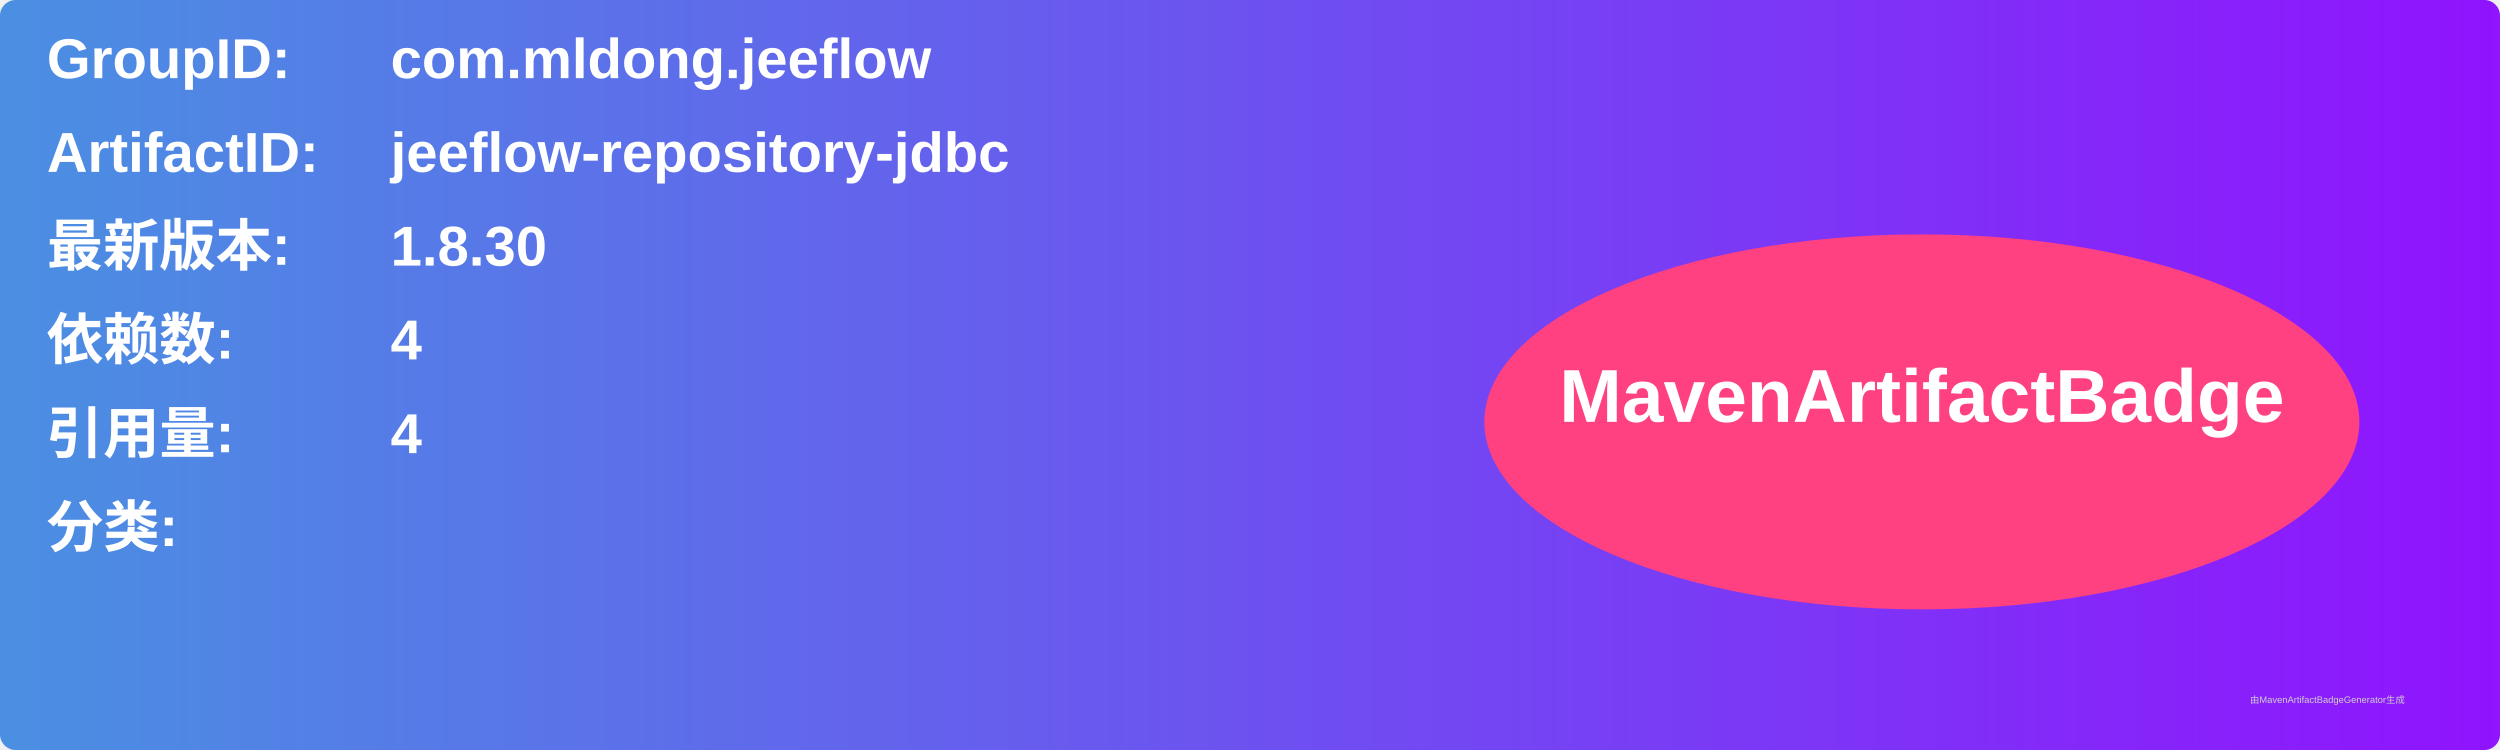
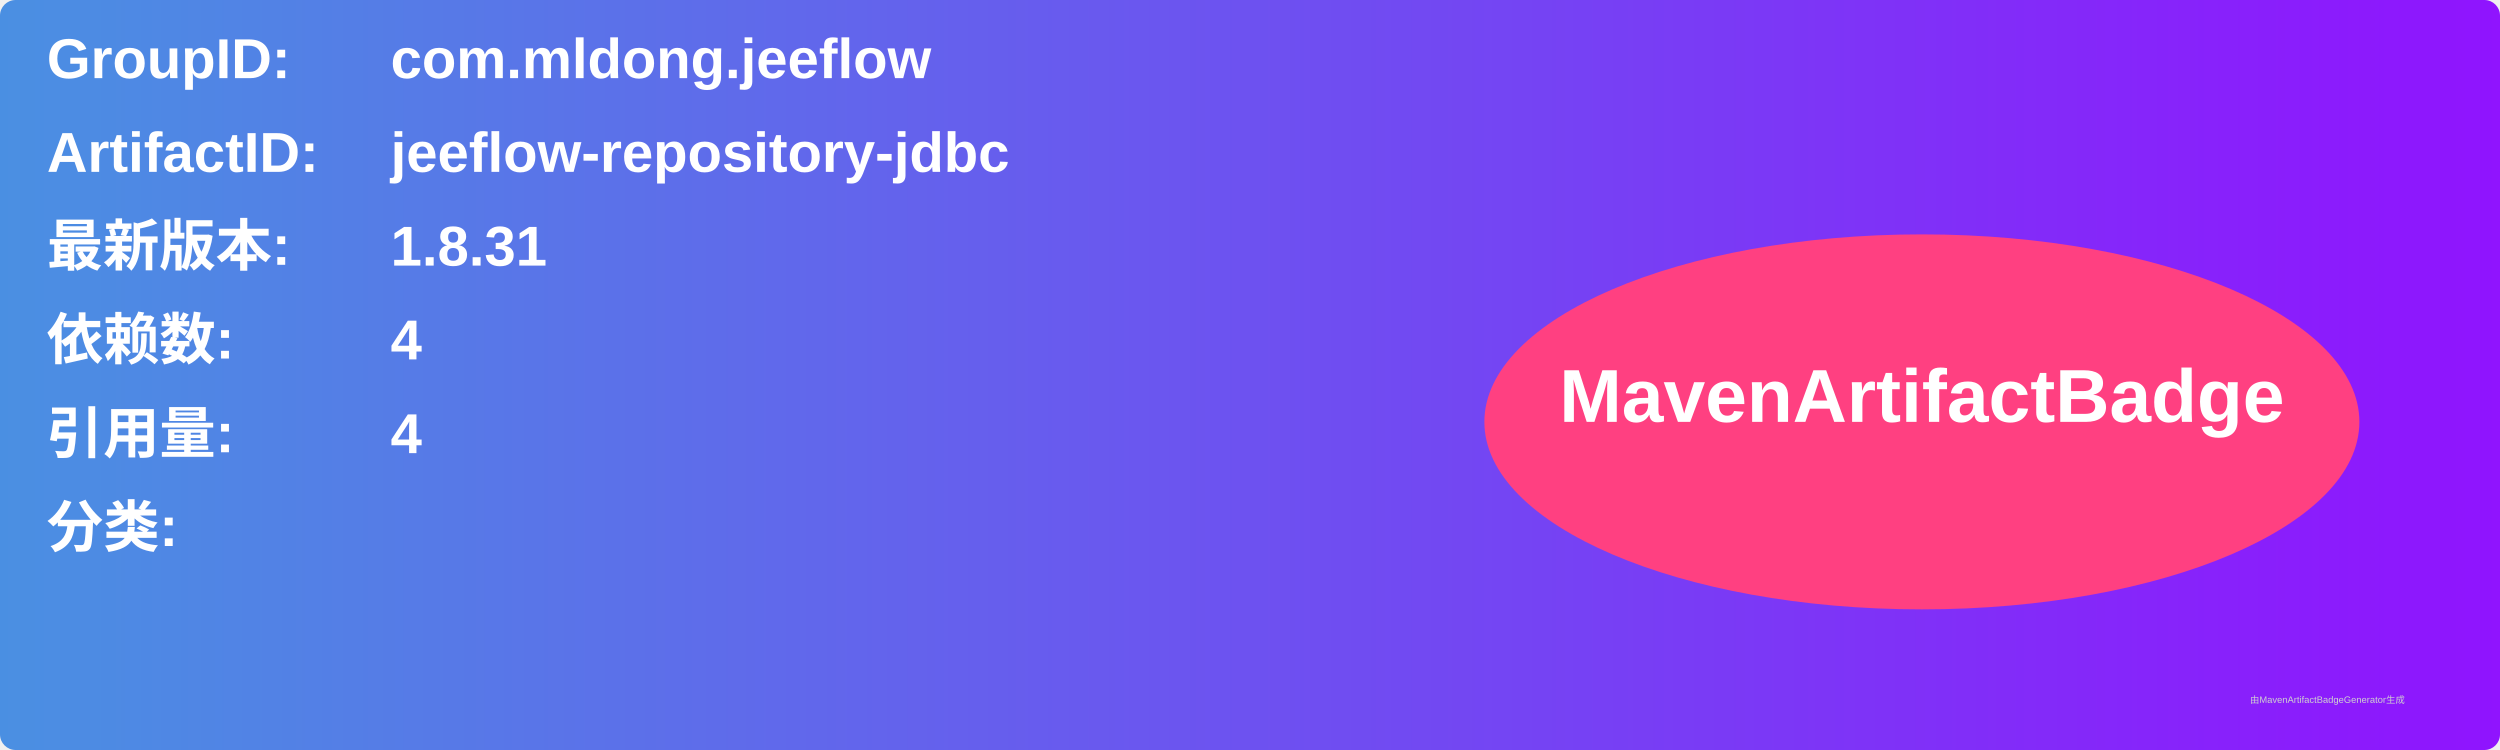
<svg xmlns="http://www.w3.org/2000/svg" width="800" height="240" viewBox="0 0 800 240">
  <linearGradient id="grad" x1="0%" y1="0%" x2="100%" y2="0%">
    <stop offset="0%" stop-color="#4a90e2" />
    <stop offset="100%" stop-color="#9013fe" />
  </linearGradient>
  <rect width="100%" height="100%" rx="5" ry="5" fill="url(#grad)" />
  <g transform="translate(15, 15)">
    <text x="0" y="10" font-family="Arial" font-size="18" fill="white" font-weight="bold" width="260">GroupID:</text>
    <text x="110" y="10" font-family="Arial" font-size="18" fill="white" font-weight="bold" width="460">com.mldong.jeeflow</text>
    <text x="0" y="40" font-family="Arial" font-size="18" fill="white" font-weight="bold" width="260">ArtifactID:</text>
    <text x="110" y="40" font-family="Arial" font-size="18" fill="white" font-weight="bold" width="460">jeeflow-repository-jdbc</text>
    <text x="0" y="70" font-family="Arial" font-size="18" fill="white" font-weight="bold">最新版本:</text>
    <text x="110" y="70" font-family="Arial" font-size="18" fill="white" font-weight="bold">
-       <tspan font-weight="bold">1.8.30</tspan>
+       <tspan font-weight="bold">1.8.31</tspan>
    </text>
    <text x="0" y="100" font-family="Arial" font-size="18" fill="white" font-weight="bold">依赖数: </text>
    <text x="110" y="100" font-family="Arial" font-size="18" fill="white">
      <tspan font-weight="bold">4</tspan>
    </text>
    <text x="0" y="130" font-family="Arial" font-size="18" fill="white" font-weight="bold">引用量: </text>
    <text x="110" y="130" font-family="Arial" font-size="18" fill="white">
      <tspan font-weight="bold">4</tspan>
    </text>
    <text x="0" y="160" font-family="Arial" font-size="18" fill="white" font-weight="bold">分类:</text>
    <text x="10" y="190" font-family="Arial" font-size="10" fill="white">
      <tspan font-weight="bold" />
    </text>
    <ellipse cx="600" cy="120" rx="140" ry="60" fill="#ff4081" />
    <text x="600" y="120" text-anchor="middle" font-family="Arial" font-size="24" fill="white" font-weight="bold">MavenArtifactBadge</text>
  </g>
  <text x="720" y="225" font-family="Arial" font-size="3" fill="#d0d0d0">由MavenArtifactBadgeGenerator生成</text>
</svg>
